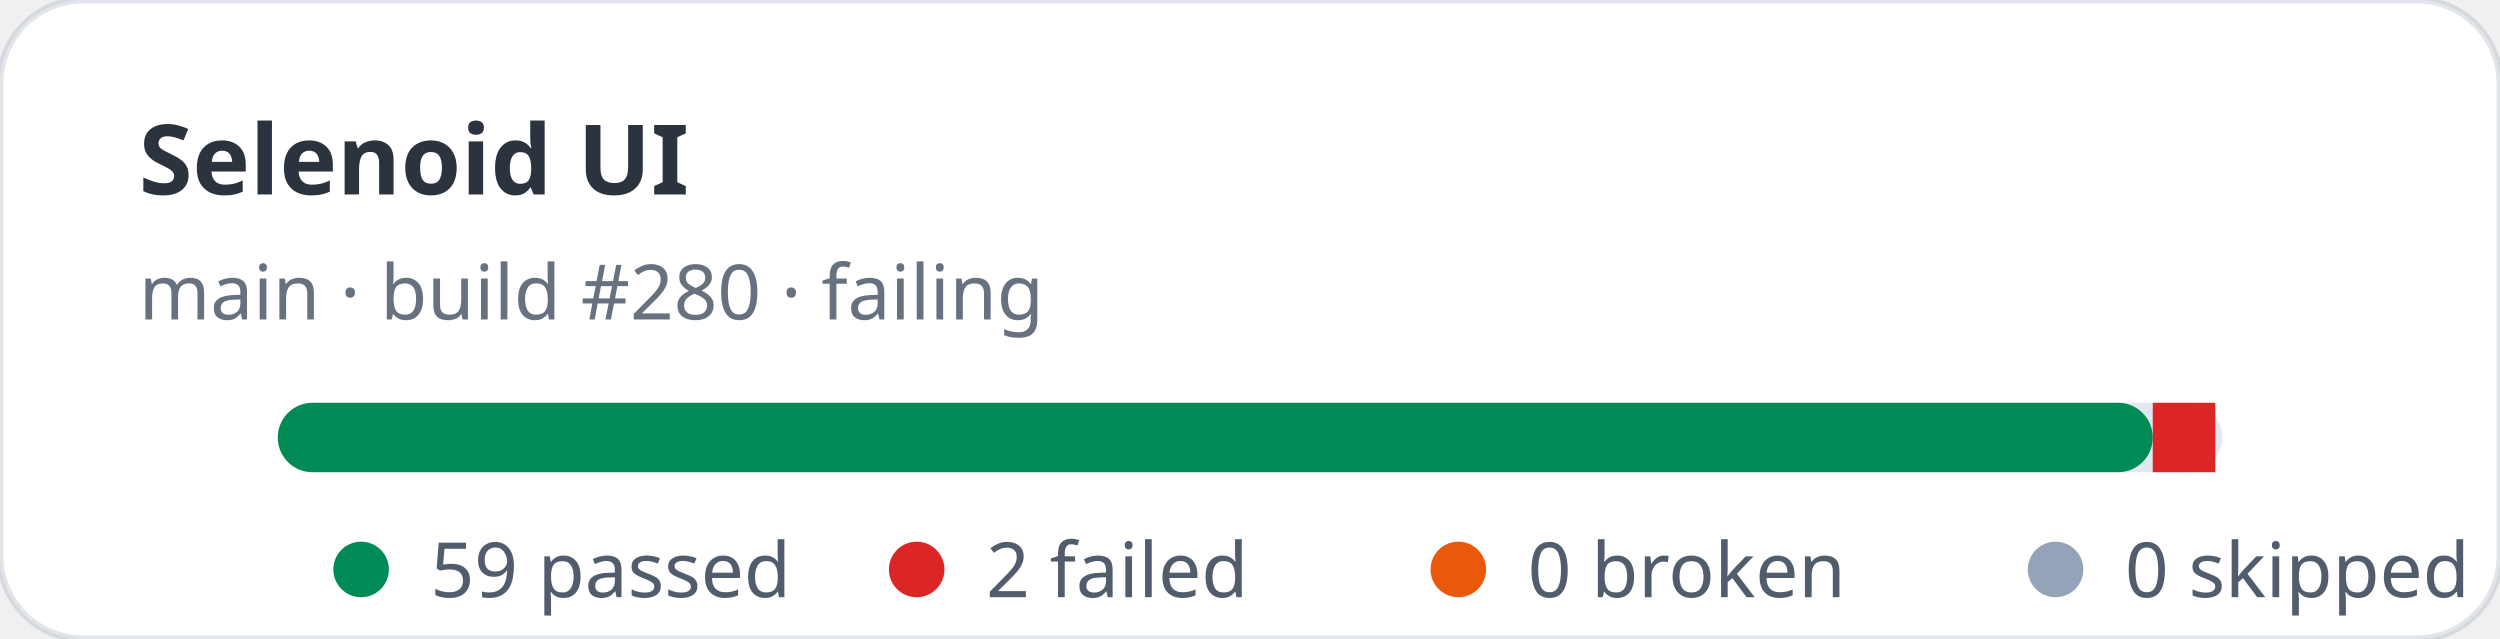
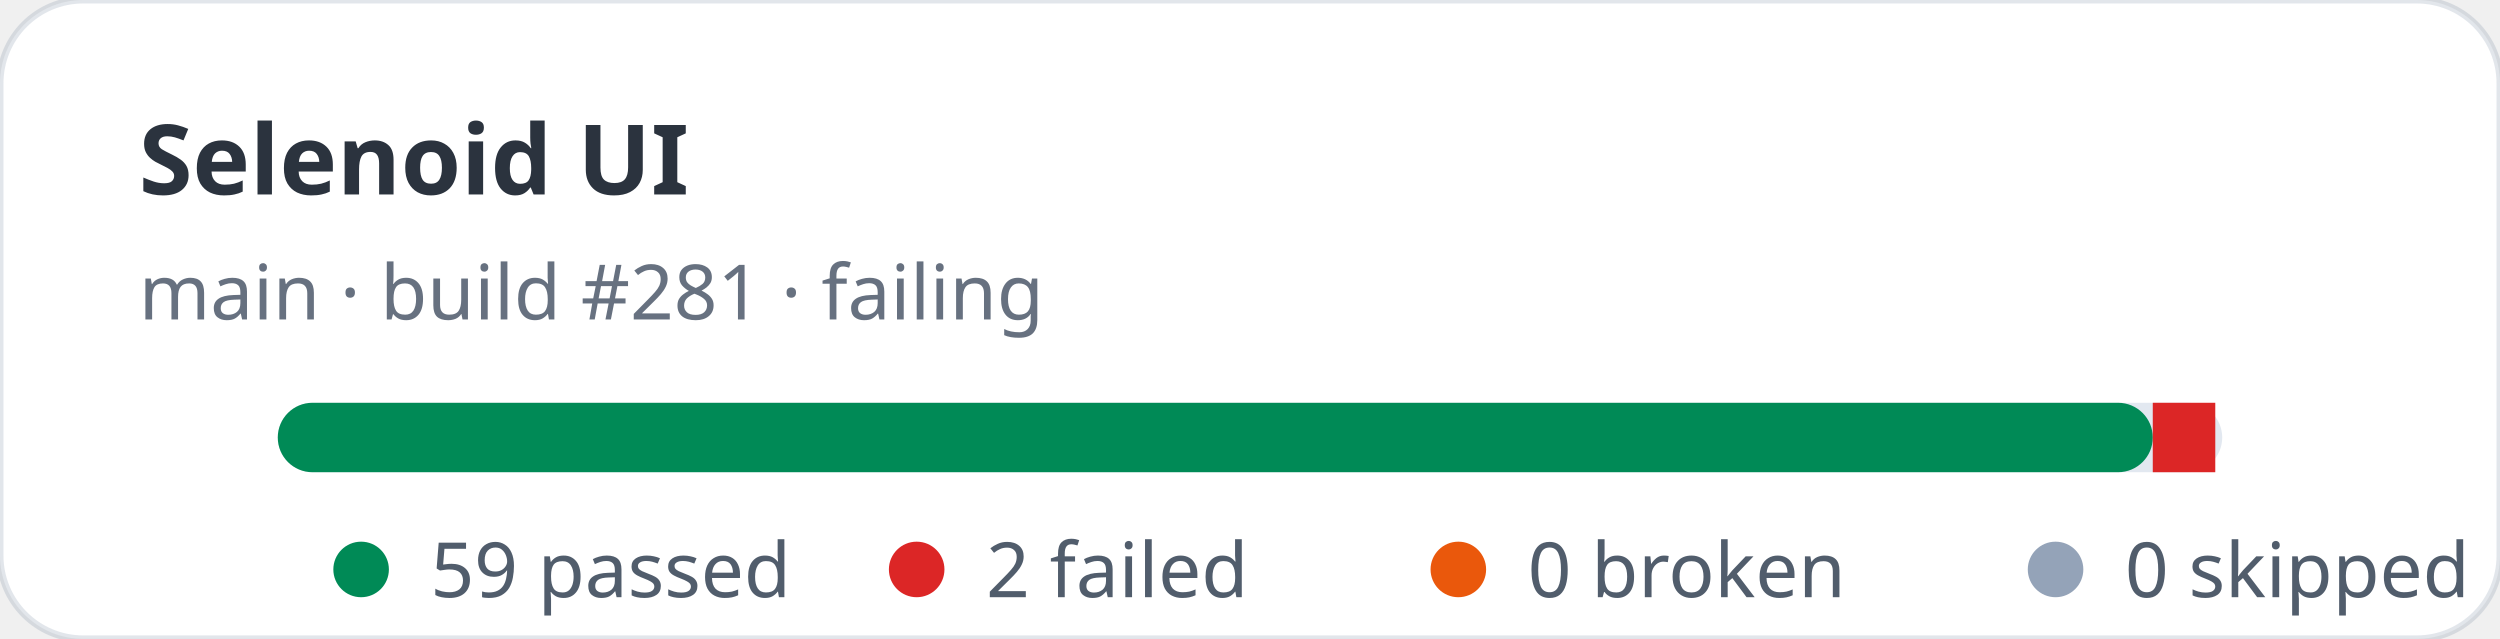
<svg xmlns="http://www.w3.org/2000/svg" width="360" height="92" viewBox="0 0 360 92" role="img" aria-label="Selenoid UI stats: 59 passed, 2 failed">
  <rect width="360" height="92" rx="12" fill="#ffffff" stroke="rgba(11,48,86,0.12)" />
  <text x="20" y="28" fill="rgba(1,10,24,0.83)" font-family="ui-sans-serif,system-ui,sans-serif" font-size="14" font-weight="700">Selenoid UI</text>
-   <text x="20" y="46" fill="rgba(2,19,44,0.6)" font-family="ui-sans-serif,system-ui,sans-serif" font-size="11">main · build #280 · failing</text>
+   <text x="20" y="46" fill="rgba(2,19,44,0.6)" font-family="ui-sans-serif,system-ui,sans-serif" font-size="11">main · build #281 · failing</text>
  <rect x="40" y="58" width="280" height="10" rx="5" fill="#e2e8f0" />
  <rect x="40" y="58" width="270" height="10" rx="5" fill="#008a56" />
  <rect x="310" y="58" width="9" height="10" fill="#dc2626" />
  <g font-family="ui-sans-serif,system-ui,sans-serif" font-size="11" fill="rgba(1,18,40,0.68)">
    <circle cx="52" cy="82" r="4" fill="#008a56" />
    <text x="62" y="86">59 passed</text>
    <circle cx="132" cy="82" r="4" fill="#dc2626" />
    <text x="142" y="86">2 failed</text>
    <circle cx="210" cy="82" r="4" fill="#ea580c" />
    <text x="220" y="86">0 broken</text>
    <circle cx="296" cy="82" r="4" fill="#94a3b8" />
    <text x="306" y="86">0 skipped</text>
  </g>
</svg>
